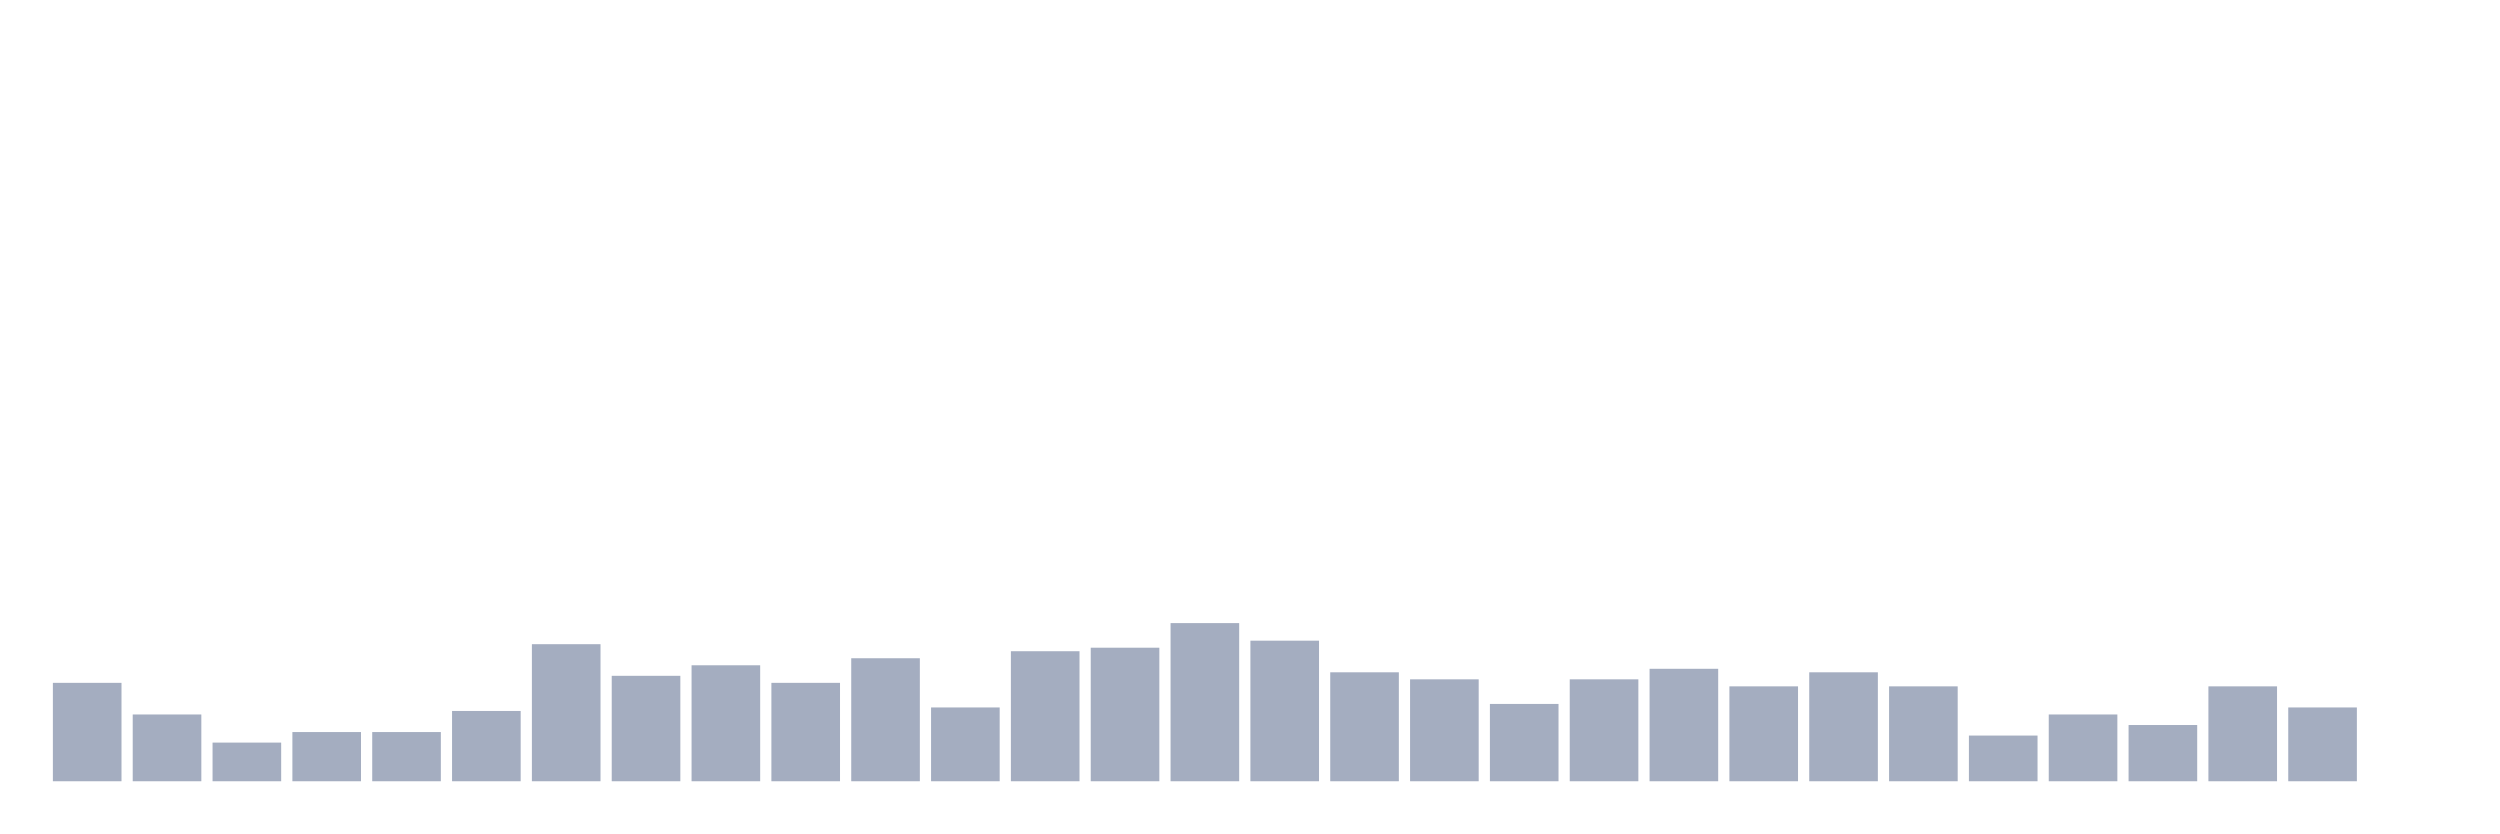
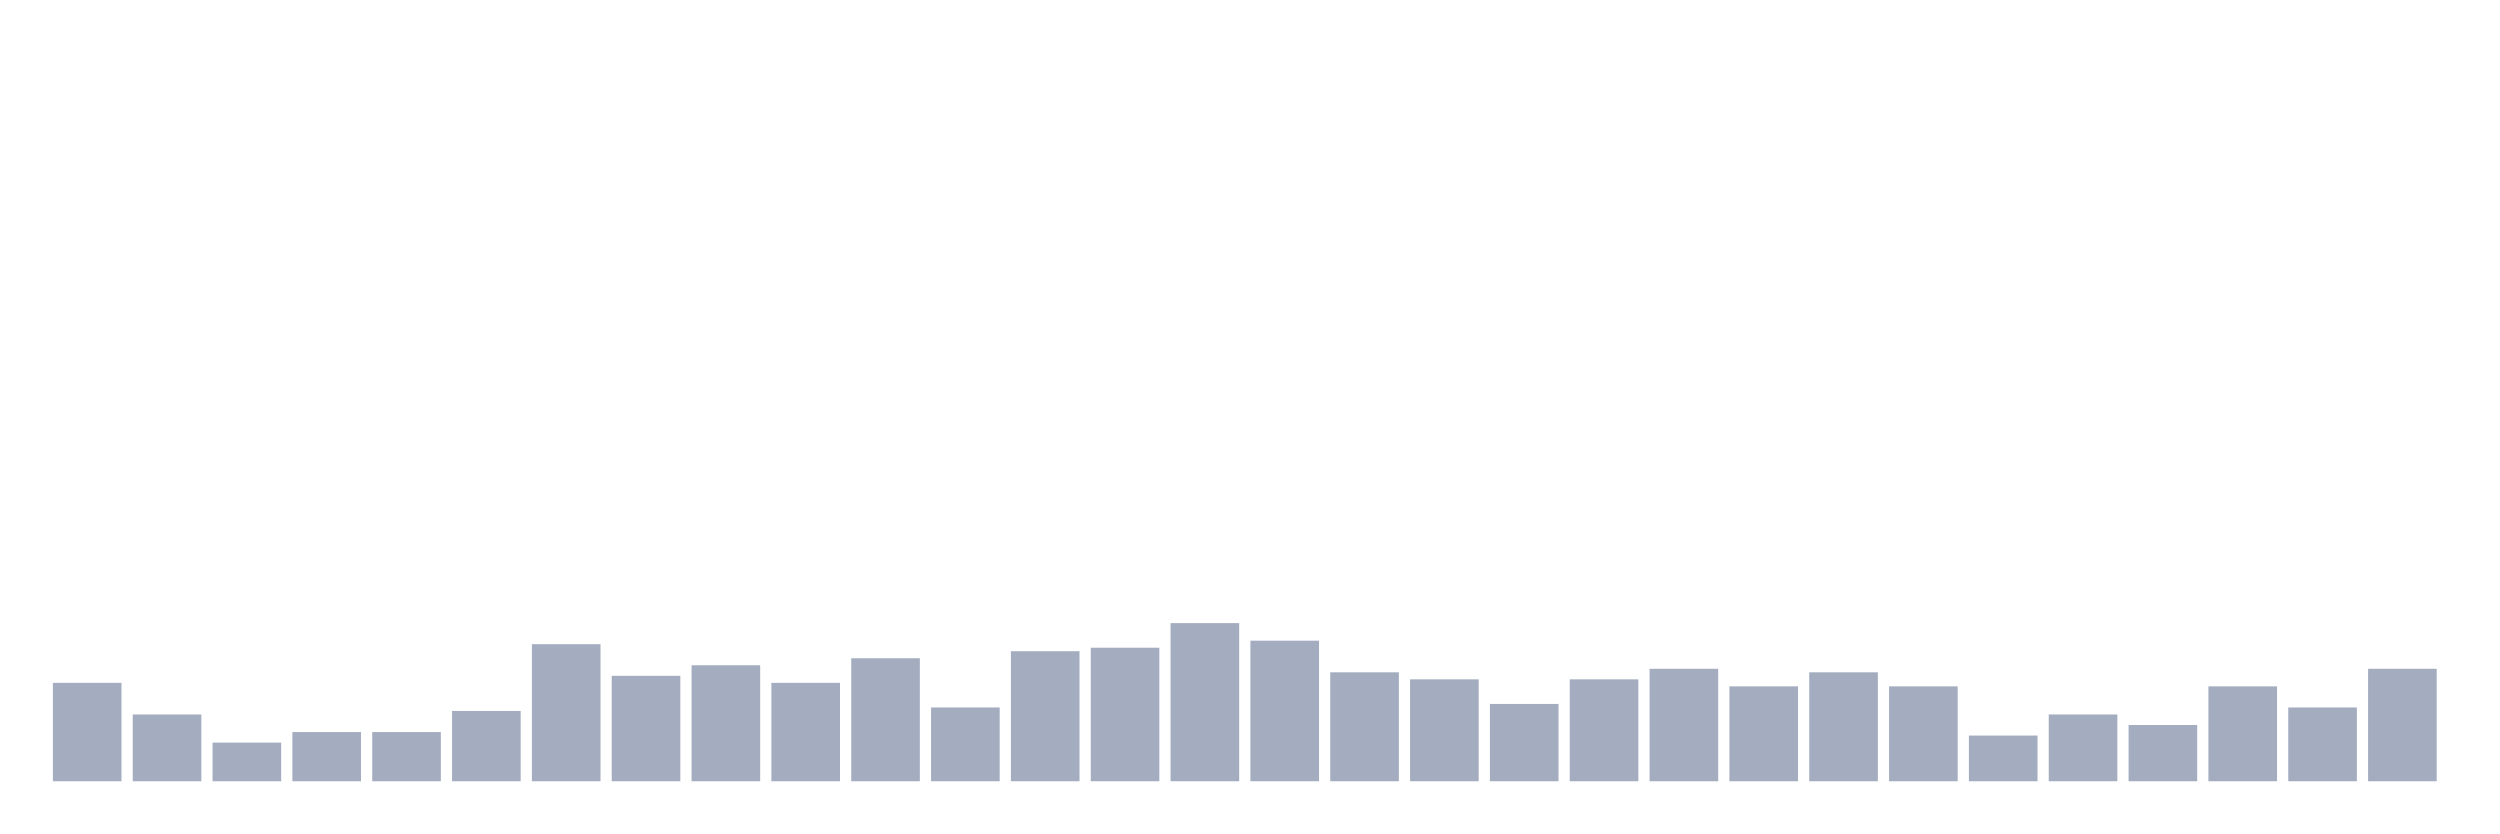
<svg xmlns="http://www.w3.org/2000/svg" viewBox="0 0 480 160">
  <g transform="translate(10,10)">
    <rect class="bar" x="0.153" width="13.175" y="121.107" height="18.893" fill="rgb(164,173,192)" />
    <rect class="bar" x="15.482" width="13.175" y="127.179" height="12.821" fill="rgb(164,173,192)" />
    <rect class="bar" x="30.81" width="13.175" y="132.578" height="7.422" fill="rgb(164,173,192)" />
    <rect class="bar" x="46.138" width="13.175" y="130.553" height="9.447" fill="rgb(164,173,192)" />
    <rect class="bar" x="61.466" width="13.175" y="130.553" height="9.447" fill="rgb(164,173,192)" />
    <rect class="bar" x="76.794" width="13.175" y="126.505" height="13.495" fill="rgb(164,173,192)" />
    <rect class="bar" x="92.123" width="13.175" y="113.684" height="26.316" fill="rgb(164,173,192)" />
    <rect class="bar" x="107.451" width="13.175" y="119.757" height="20.243" fill="rgb(164,173,192)" />
    <rect class="bar" x="122.779" width="13.175" y="117.733" height="22.267" fill="rgb(164,173,192)" />
    <rect class="bar" x="138.107" width="13.175" y="121.107" height="18.893" fill="rgb(164,173,192)" />
    <rect class="bar" x="153.436" width="13.175" y="116.383" height="23.617" fill="rgb(164,173,192)" />
    <rect class="bar" x="168.764" width="13.175" y="125.83" height="14.17" fill="rgb(164,173,192)" />
    <rect class="bar" x="184.092" width="13.175" y="115.034" height="24.966" fill="rgb(164,173,192)" />
    <rect class="bar" x="199.42" width="13.175" y="114.359" height="25.641" fill="rgb(164,173,192)" />
    <rect class="bar" x="214.748" width="13.175" y="109.636" height="30.364" fill="rgb(164,173,192)" />
    <rect class="bar" x="230.077" width="13.175" y="113.009" height="26.991" fill="rgb(164,173,192)" />
    <rect class="bar" x="245.405" width="13.175" y="119.082" height="20.918" fill="rgb(164,173,192)" />
    <rect class="bar" x="260.733" width="13.175" y="120.432" height="19.568" fill="rgb(164,173,192)" />
    <rect class="bar" x="276.061" width="13.175" y="125.155" height="14.845" fill="rgb(164,173,192)" />
    <rect class="bar" x="291.39" width="13.175" y="120.432" height="19.568" fill="rgb(164,173,192)" />
    <rect class="bar" x="306.718" width="13.175" y="118.408" height="21.592" fill="rgb(164,173,192)" />
    <rect class="bar" x="322.046" width="13.175" y="121.781" height="18.219" fill="rgb(164,173,192)" />
    <rect class="bar" x="337.374" width="13.175" y="119.082" height="20.918" fill="rgb(164,173,192)" />
    <rect class="bar" x="352.702" width="13.175" y="121.781" height="18.219" fill="rgb(164,173,192)" />
    <rect class="bar" x="368.031" width="13.175" y="131.228" height="8.772" fill="rgb(164,173,192)" />
    <rect class="bar" x="383.359" width="13.175" y="127.179" height="12.821" fill="rgb(164,173,192)" />
    <rect class="bar" x="398.687" width="13.175" y="129.204" height="10.796" fill="rgb(164,173,192)" />
    <rect class="bar" x="414.015" width="13.175" y="121.781" height="18.219" fill="rgb(164,173,192)" />
    <rect class="bar" x="429.344" width="13.175" y="125.83" height="14.17" fill="rgb(164,173,192)" />
-     <rect class="bar" x="444.672" width="13.175" y="140" height="0" fill="rgb(164,173,192)" />
+     <rect class="bar" x="444.672" width="13.175" y="118.408" height="21.592" fill="rgb(164,173,192)" />
  </g>
</svg>
